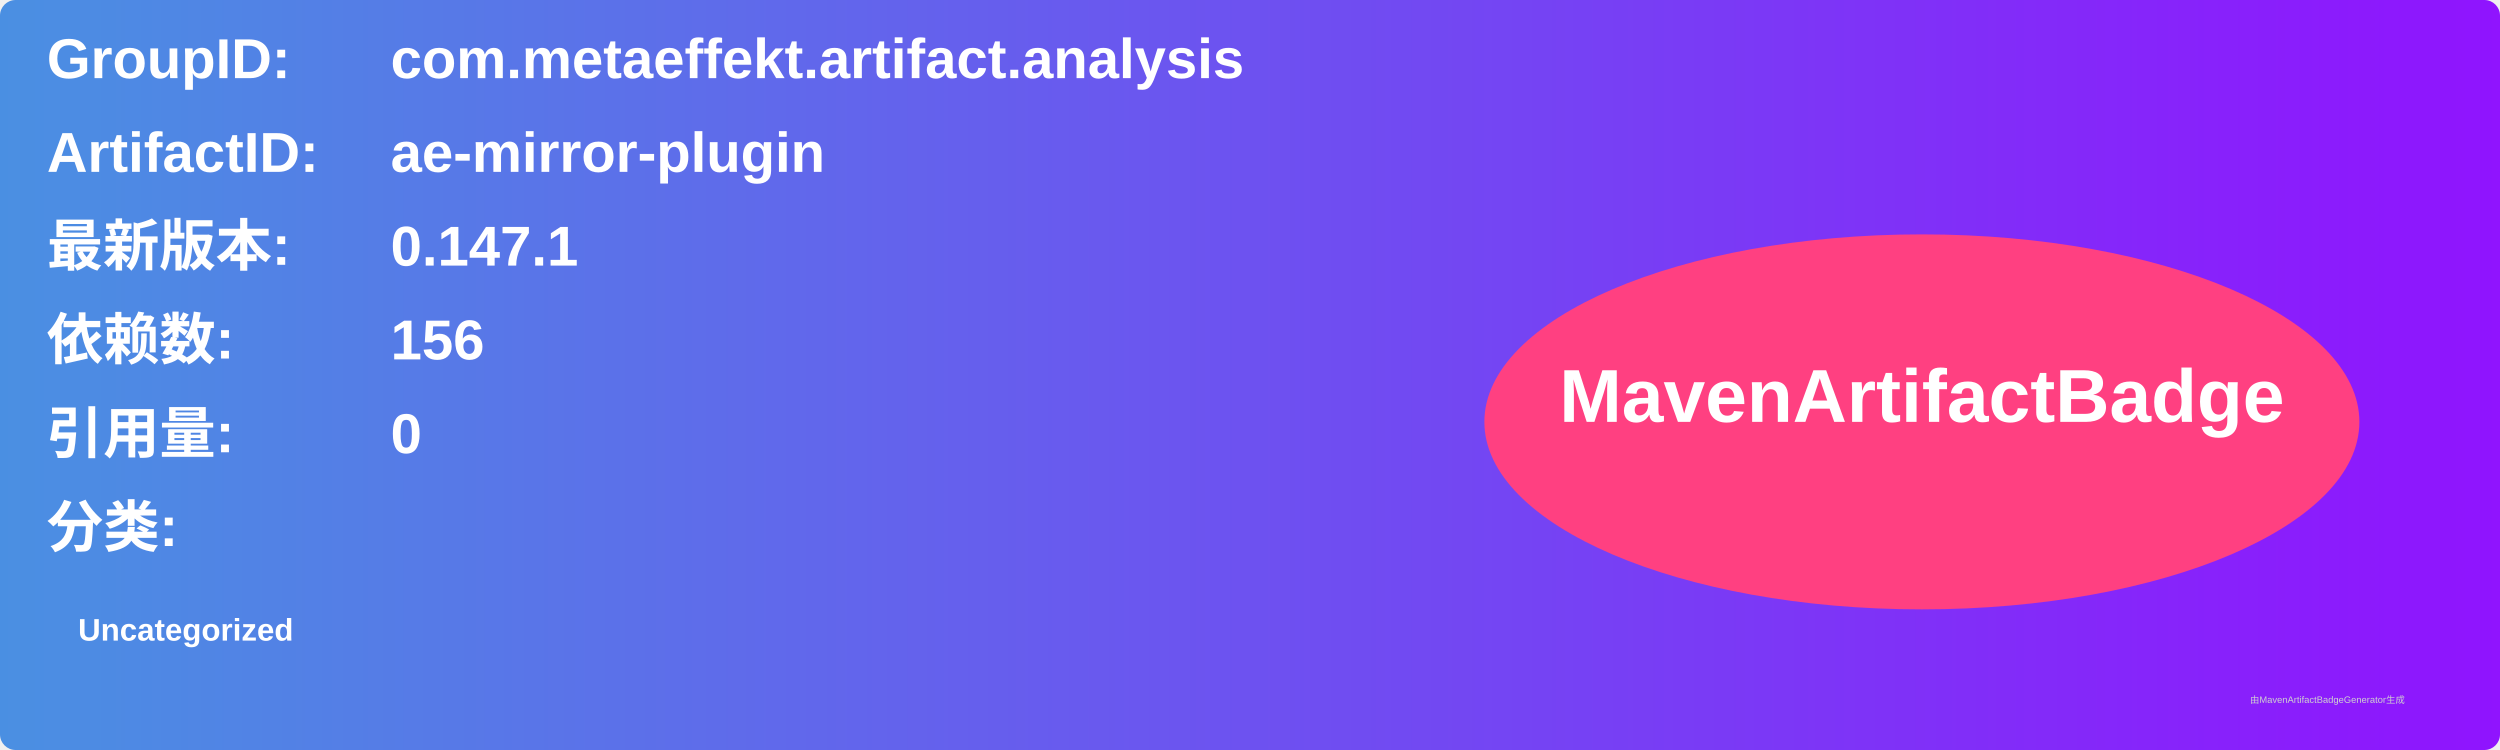
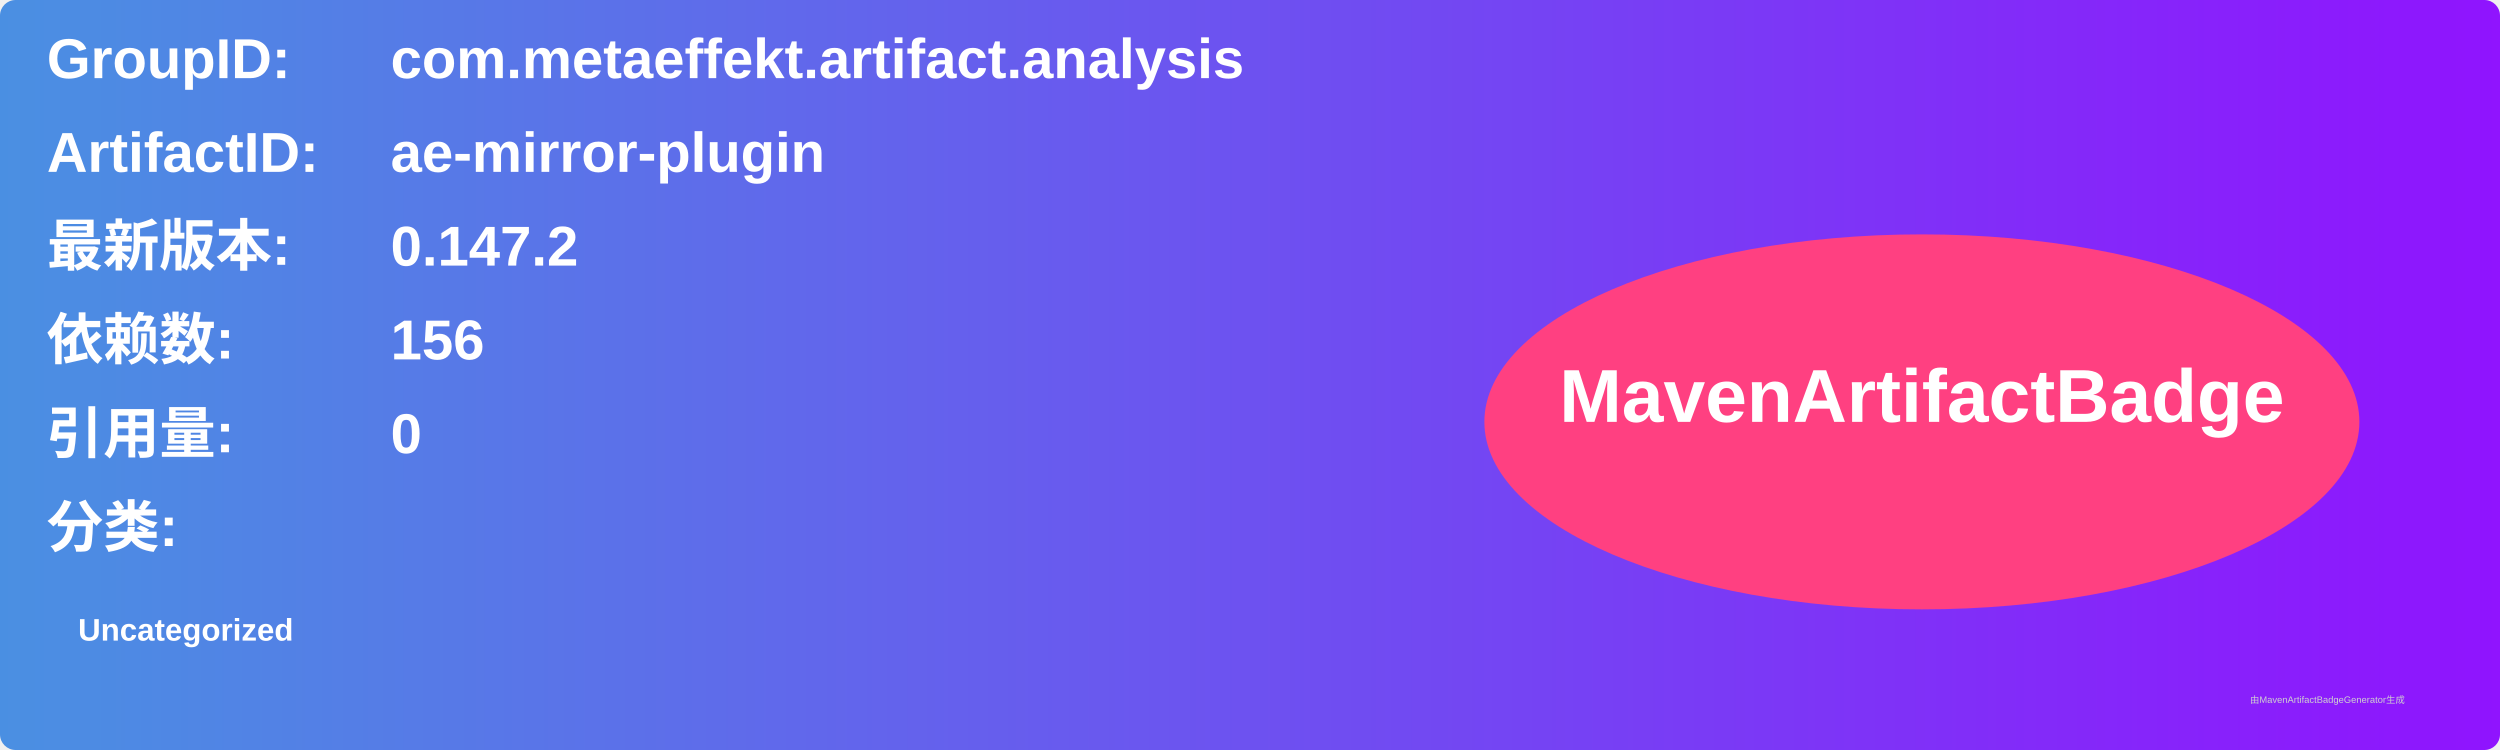
<svg xmlns="http://www.w3.org/2000/svg" width="800" height="240" viewBox="0 0 800 240">
  <linearGradient id="grad" x1="0%" y1="0%" x2="100%" y2="0%">
    <stop offset="0%" stop-color="#4a90e2" />
    <stop offset="100%" stop-color="#9013fe" />
  </linearGradient>
  <rect width="100%" height="100%" rx="5" ry="5" fill="url(#grad)" />
  <g transform="translate(15, 15)">
    <text x="0" y="10" font-family="Arial" font-size="18" fill="white" font-weight="bold" width="260">GroupID:</text>
    <text x="110" y="10" font-family="Arial" font-size="18" fill="white" font-weight="bold" width="460">com.metaeffekt.artifact.analysis</text>
    <text x="0" y="40" font-family="Arial" font-size="18" fill="white" font-weight="bold" width="260">ArtifactID:</text>
    <text x="110" y="40" font-family="Arial" font-size="18" fill="white" font-weight="bold" width="460">ae-mirror-plugin</text>
    <text x="0" y="70" font-family="Arial" font-size="18" fill="white" font-weight="bold">最新版本:</text>
    <text x="110" y="70" font-family="Arial" font-size="18" fill="white" font-weight="bold">
-       <tspan font-weight="bold">0.147.1</tspan>
+       <tspan font-weight="bold">0.147.2</tspan>
    </text>
    <text x="0" y="100" font-family="Arial" font-size="18" fill="white" font-weight="bold">依赖数: </text>
    <text x="110" y="100" font-family="Arial" font-size="18" fill="white">
      <tspan font-weight="bold">156</tspan>
    </text>
    <text x="0" y="130" font-family="Arial" font-size="18" fill="white" font-weight="bold">引用量: </text>
    <text x="110" y="130" font-family="Arial" font-size="18" fill="white">
      <tspan font-weight="bold">0</tspan>
    </text>
    <text x="0" y="160" font-family="Arial" font-size="18" fill="white" font-weight="bold">分类:</text>
    <text x="10" y="190" font-family="Arial" font-size="10" fill="white">
      <tspan font-weight="bold">Uncategorized</tspan>
    </text>
    <ellipse cx="600" cy="120" rx="140" ry="60" fill="#ff4081" />
    <text x="600" y="120" text-anchor="middle" font-family="Arial" font-size="24" fill="white" font-weight="bold">MavenArtifactBadge</text>
  </g>
  <text x="720" y="225" font-family="Arial" font-size="3" fill="#d0d0d0">由MavenArtifactBadgeGenerator生成</text>
</svg>
